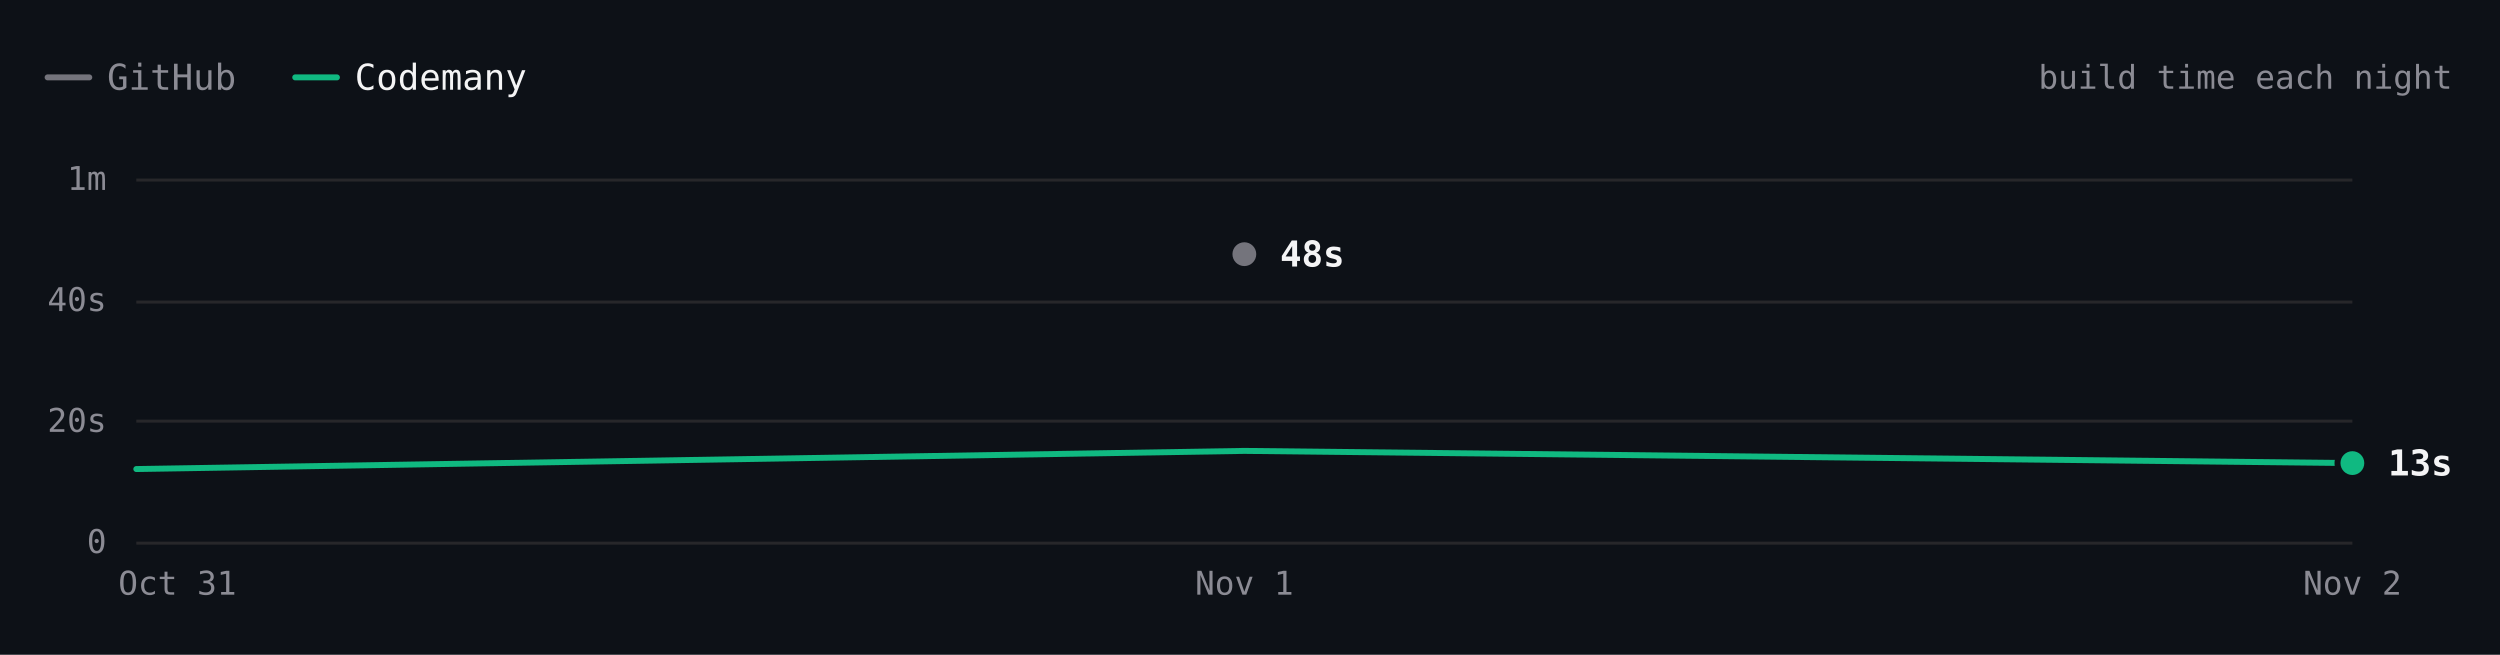
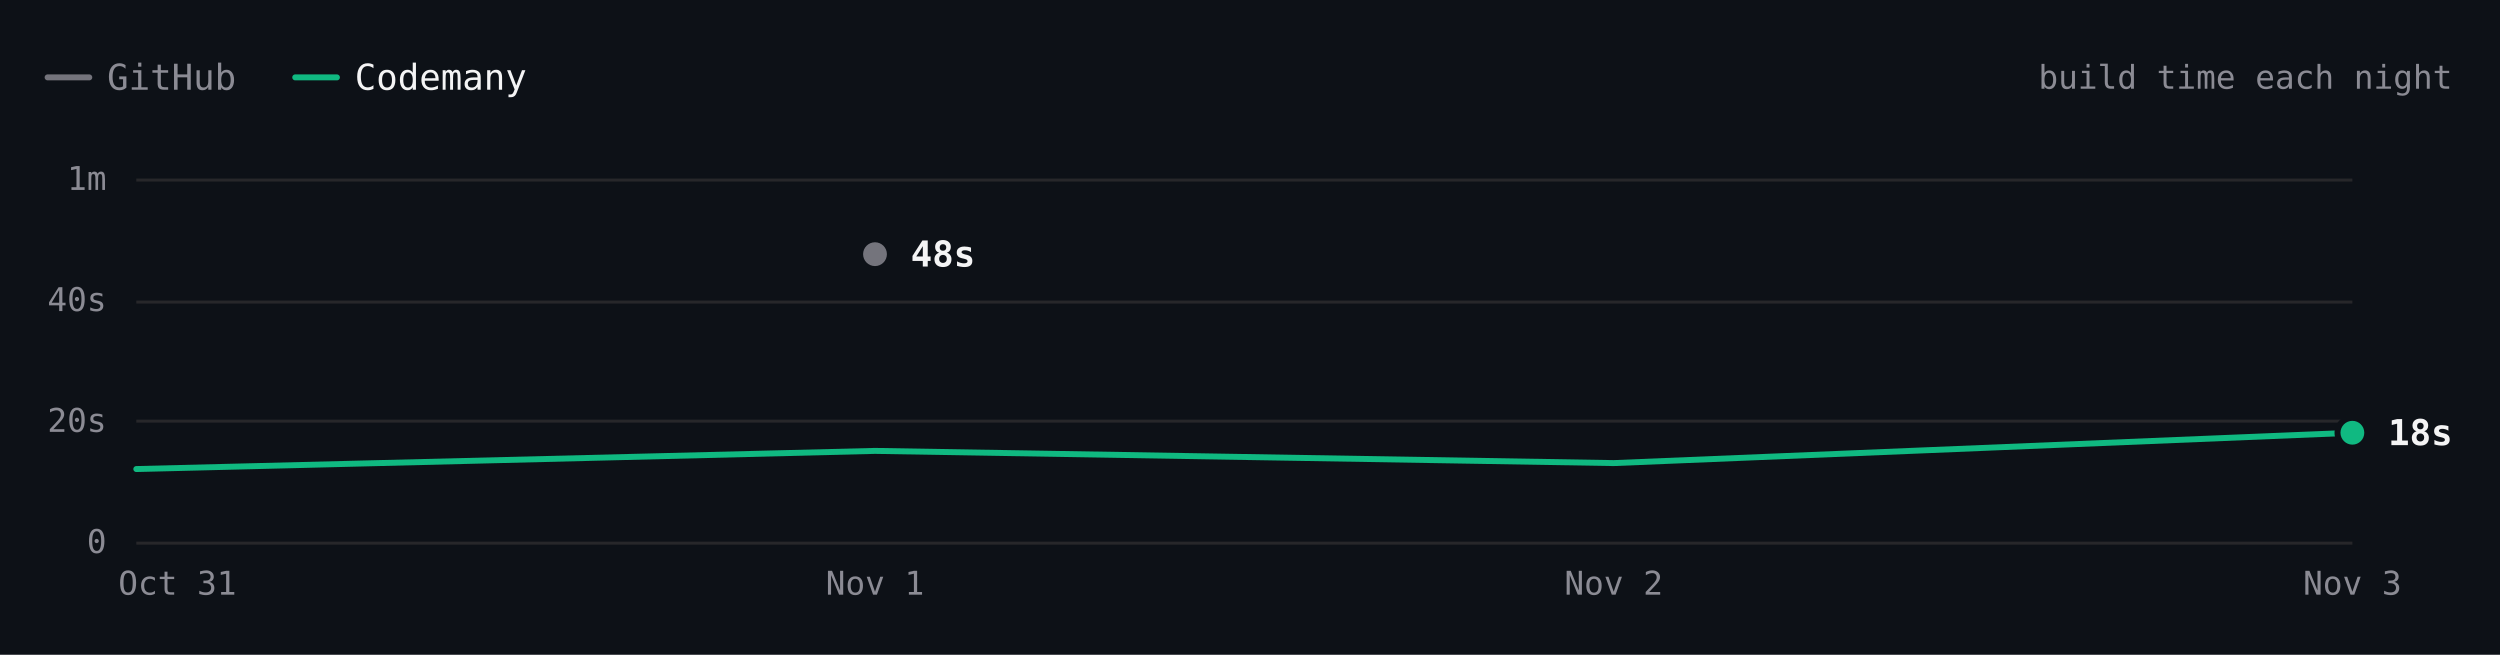
- <svg xmlns="http://www.w3.org/2000/svg" viewBox="0 0 840 220" width="840" height="220" role="img" aria-label="ripgrep build time each night over 3 nights. Latest: GitHub 48s, Codemany 13s. Overall: 3.7× faster." font-family="'JetBrains Mono', ui-monospace, SFMono-Regular, Menlo, monospace" style="max-width:100%;height:auto;font-variant-numeric:tabular-nums">
+ <svg xmlns="http://www.w3.org/2000/svg" viewBox="0 0 840 220" width="840" height="220" role="img" aria-label="ripgrep build time each night over 4 nights. Latest: GitHub 48s, Codemany 18s. Overall: 3.7× faster." font-family="'JetBrains Mono', ui-monospace, SFMono-Regular, Menlo, monospace" style="max-width:100%;height:auto;font-variant-numeric:tabular-nums">
  <rect width="840" height="220" fill="#0d1117" />
  <path d="M16 26h14" stroke="#74747c" stroke-width="2" stroke-linecap="round" />
  <text x="36" y="26" font-size="12" fill="#8b8b94" dominant-baseline="central">GitHub</text>
  <path d="M99.2 26h14" stroke="#10b981" stroke-width="2" stroke-linecap="round" />
  <text x="119.2" y="26" font-size="12" fill="#f4f4f5" dominant-baseline="central">Codemany</text>
  <text x="824" y="26" font-size="11" fill="#8b8b94" text-anchor="end" dominant-baseline="central">build time each night</text>
  <path d="M45.8 182.5L790.4 182.5" stroke="#27272a" stroke-width="1" fill="none" />
  <text x="35.8" y="182" font-size="11" fill="#8b8b94" text-anchor="end" dominant-baseline="central">0</text>
  <path d="M45.8 141.5L790.4 141.5" stroke="#27272a" stroke-width="1" fill="none" />
  <text x="35.8" y="141.3" font-size="11" fill="#8b8b94" text-anchor="end" dominant-baseline="central">20s</text>
  <path d="M45.8 101.5L790.4 101.5" stroke="#27272a" stroke-width="1" fill="none" />
  <text x="35.8" y="100.7" font-size="11" fill="#8b8b94" text-anchor="end" dominant-baseline="central">40s</text>
  <path d="M45.8 60.5L790.4 60.5" stroke="#27272a" stroke-width="1" fill="none" />
  <text x="35.8" y="60" font-size="11" fill="#8b8b94" text-anchor="end" dominant-baseline="central">1m</text>
-   <text x="790.4" y="196" font-size="11" fill="#8b8b94" text-anchor="middle" dominant-baseline="central">Nov 2</text>
-   <text x="418.1" y="196" font-size="11" fill="#8b8b94" text-anchor="middle" dominant-baseline="central">Nov 1</text>
+   <text x="790.4" y="196" font-size="11" fill="#8b8b94" text-anchor="middle" dominant-baseline="central">Nov 3</text>
+   <text x="542.2" y="196" font-size="11" fill="#8b8b94" text-anchor="middle" dominant-baseline="central">Nov 2</text>
+   <text x="294" y="196" font-size="11" fill="#8b8b94" text-anchor="middle" dominant-baseline="central">Nov 1</text>
  <text x="59.6" y="196" font-size="11" fill="#8b8b94" text-anchor="middle" dominant-baseline="central">Oct 31</text>
-   <path d="M418.1 85.4" fill="none" stroke="#74747c" stroke-width="2" stroke-linecap="round" stroke-linejoin="round" />
-   <path d="M45.8 157.6L418.1 151.5L790.4 155.6" fill="none" stroke="#10b981" stroke-width="2" stroke-linecap="round" stroke-linejoin="round" />
-   <circle cx="418.1" cy="85.4" r="6" fill="#0d1117" />
-   <circle cx="418.1" cy="85.4" r="4" fill="#74747c" />
-   <text x="430.1" y="85.4" font-size="12" fill="#f4f4f5" font-weight="600" dominant-baseline="central">48s</text>
-   <circle cx="790.4" cy="155.6" r="6" fill="#0d1117" />
-   <circle cx="790.4" cy="155.6" r="4" fill="#10b981" />
-   <text x="802.4" y="155.6" font-size="12" fill="#f4f4f5" font-weight="600" dominant-baseline="central">13s</text>
+   <path d="M294 85.4" fill="none" stroke="#74747c" stroke-width="2" stroke-linecap="round" stroke-linejoin="round" />
+   <path d="M45.8 157.6L294 151.5L542.2 155.6L790.4 145.4" fill="none" stroke="#10b981" stroke-width="2" stroke-linecap="round" stroke-linejoin="round" />
+   <circle cx="294" cy="85.4" r="6" fill="#0d1117" />
+   <circle cx="294" cy="85.4" r="4" fill="#74747c" />
+   <text x="306" y="85.4" font-size="12" fill="#f4f4f5" font-weight="600" dominant-baseline="central">48s</text>
+   <circle cx="790.4" cy="145.4" r="6" fill="#0d1117" />
+   <circle cx="790.4" cy="145.4" r="4" fill="#10b981" />
+   <text x="802.4" y="145.4" font-size="12" fill="#f4f4f5" font-weight="600" dominant-baseline="central">18s</text>
  <circle class="bench-mark" cx="45.8" cy="157.6" r="12" fill="#0d1117" fill-opacity="0" data-tip="ripgrep · Codemany · 12s · Oct 31" data-href="https://github.com/codemanyhq/bench/actions/runs/41147860813/job/124377144143" style="cursor:pointer" />
-   <circle class="bench-mark" cx="418.1" cy="85.4" r="12" fill="#0d1117" fill-opacity="0" data-tip="ripgrep · GitHub · 48s · Nov 1" data-href="https://github.com/codemanyhq/bench-private/actions/runs/41359852763/job/125007759956" style="cursor:pointer" />
-   <circle class="bench-mark" cx="418.1" cy="151.5" r="12" fill="#0d1117" fill-opacity="0" data-tip="ripgrep · Codemany · 15s · Nov 1" data-href="https://github.com/codemanyhq/bench/actions/runs/41189686531/job/124809425428" style="cursor:pointer" />
-   <circle class="bench-mark" cx="790.4" cy="155.6" r="12" fill="#0d1117" fill-opacity="0" data-tip="ripgrep · Codemany · 13s · Nov 2" data-href="https://github.com/codemanyhq/bench/actions/runs/41546137820/job/125622147181" style="cursor:pointer" />
+   <circle class="bench-mark" cx="294" cy="85.4" r="12" fill="#0d1117" fill-opacity="0" data-tip="ripgrep · GitHub · 48s · Nov 1" data-href="https://github.com/codemanyhq/bench-private/actions/runs/41359852763/job/125007759956" style="cursor:pointer" />
+   <circle class="bench-mark" cx="294" cy="151.5" r="12" fill="#0d1117" fill-opacity="0" data-tip="ripgrep · Codemany · 15s · Nov 1" data-href="https://github.com/codemanyhq/bench/actions/runs/41189686531/job/124809425428" style="cursor:pointer" />
+   <circle class="bench-mark" cx="542.2" cy="155.6" r="12" fill="#0d1117" fill-opacity="0" data-tip="ripgrep · Codemany · 13s · Nov 2" data-href="https://github.com/codemanyhq/bench/actions/runs/41546137820/job/125622147181" style="cursor:pointer" />
+   <circle class="bench-mark" cx="790.4" cy="145.4" r="12" fill="#0d1117" fill-opacity="0" data-tip="ripgrep · Codemany · 18s · Nov 3" data-href="https://github.com/codemanyhq/bench/actions/runs/41559958011/job/125667989483" style="cursor:pointer" />
</svg>
